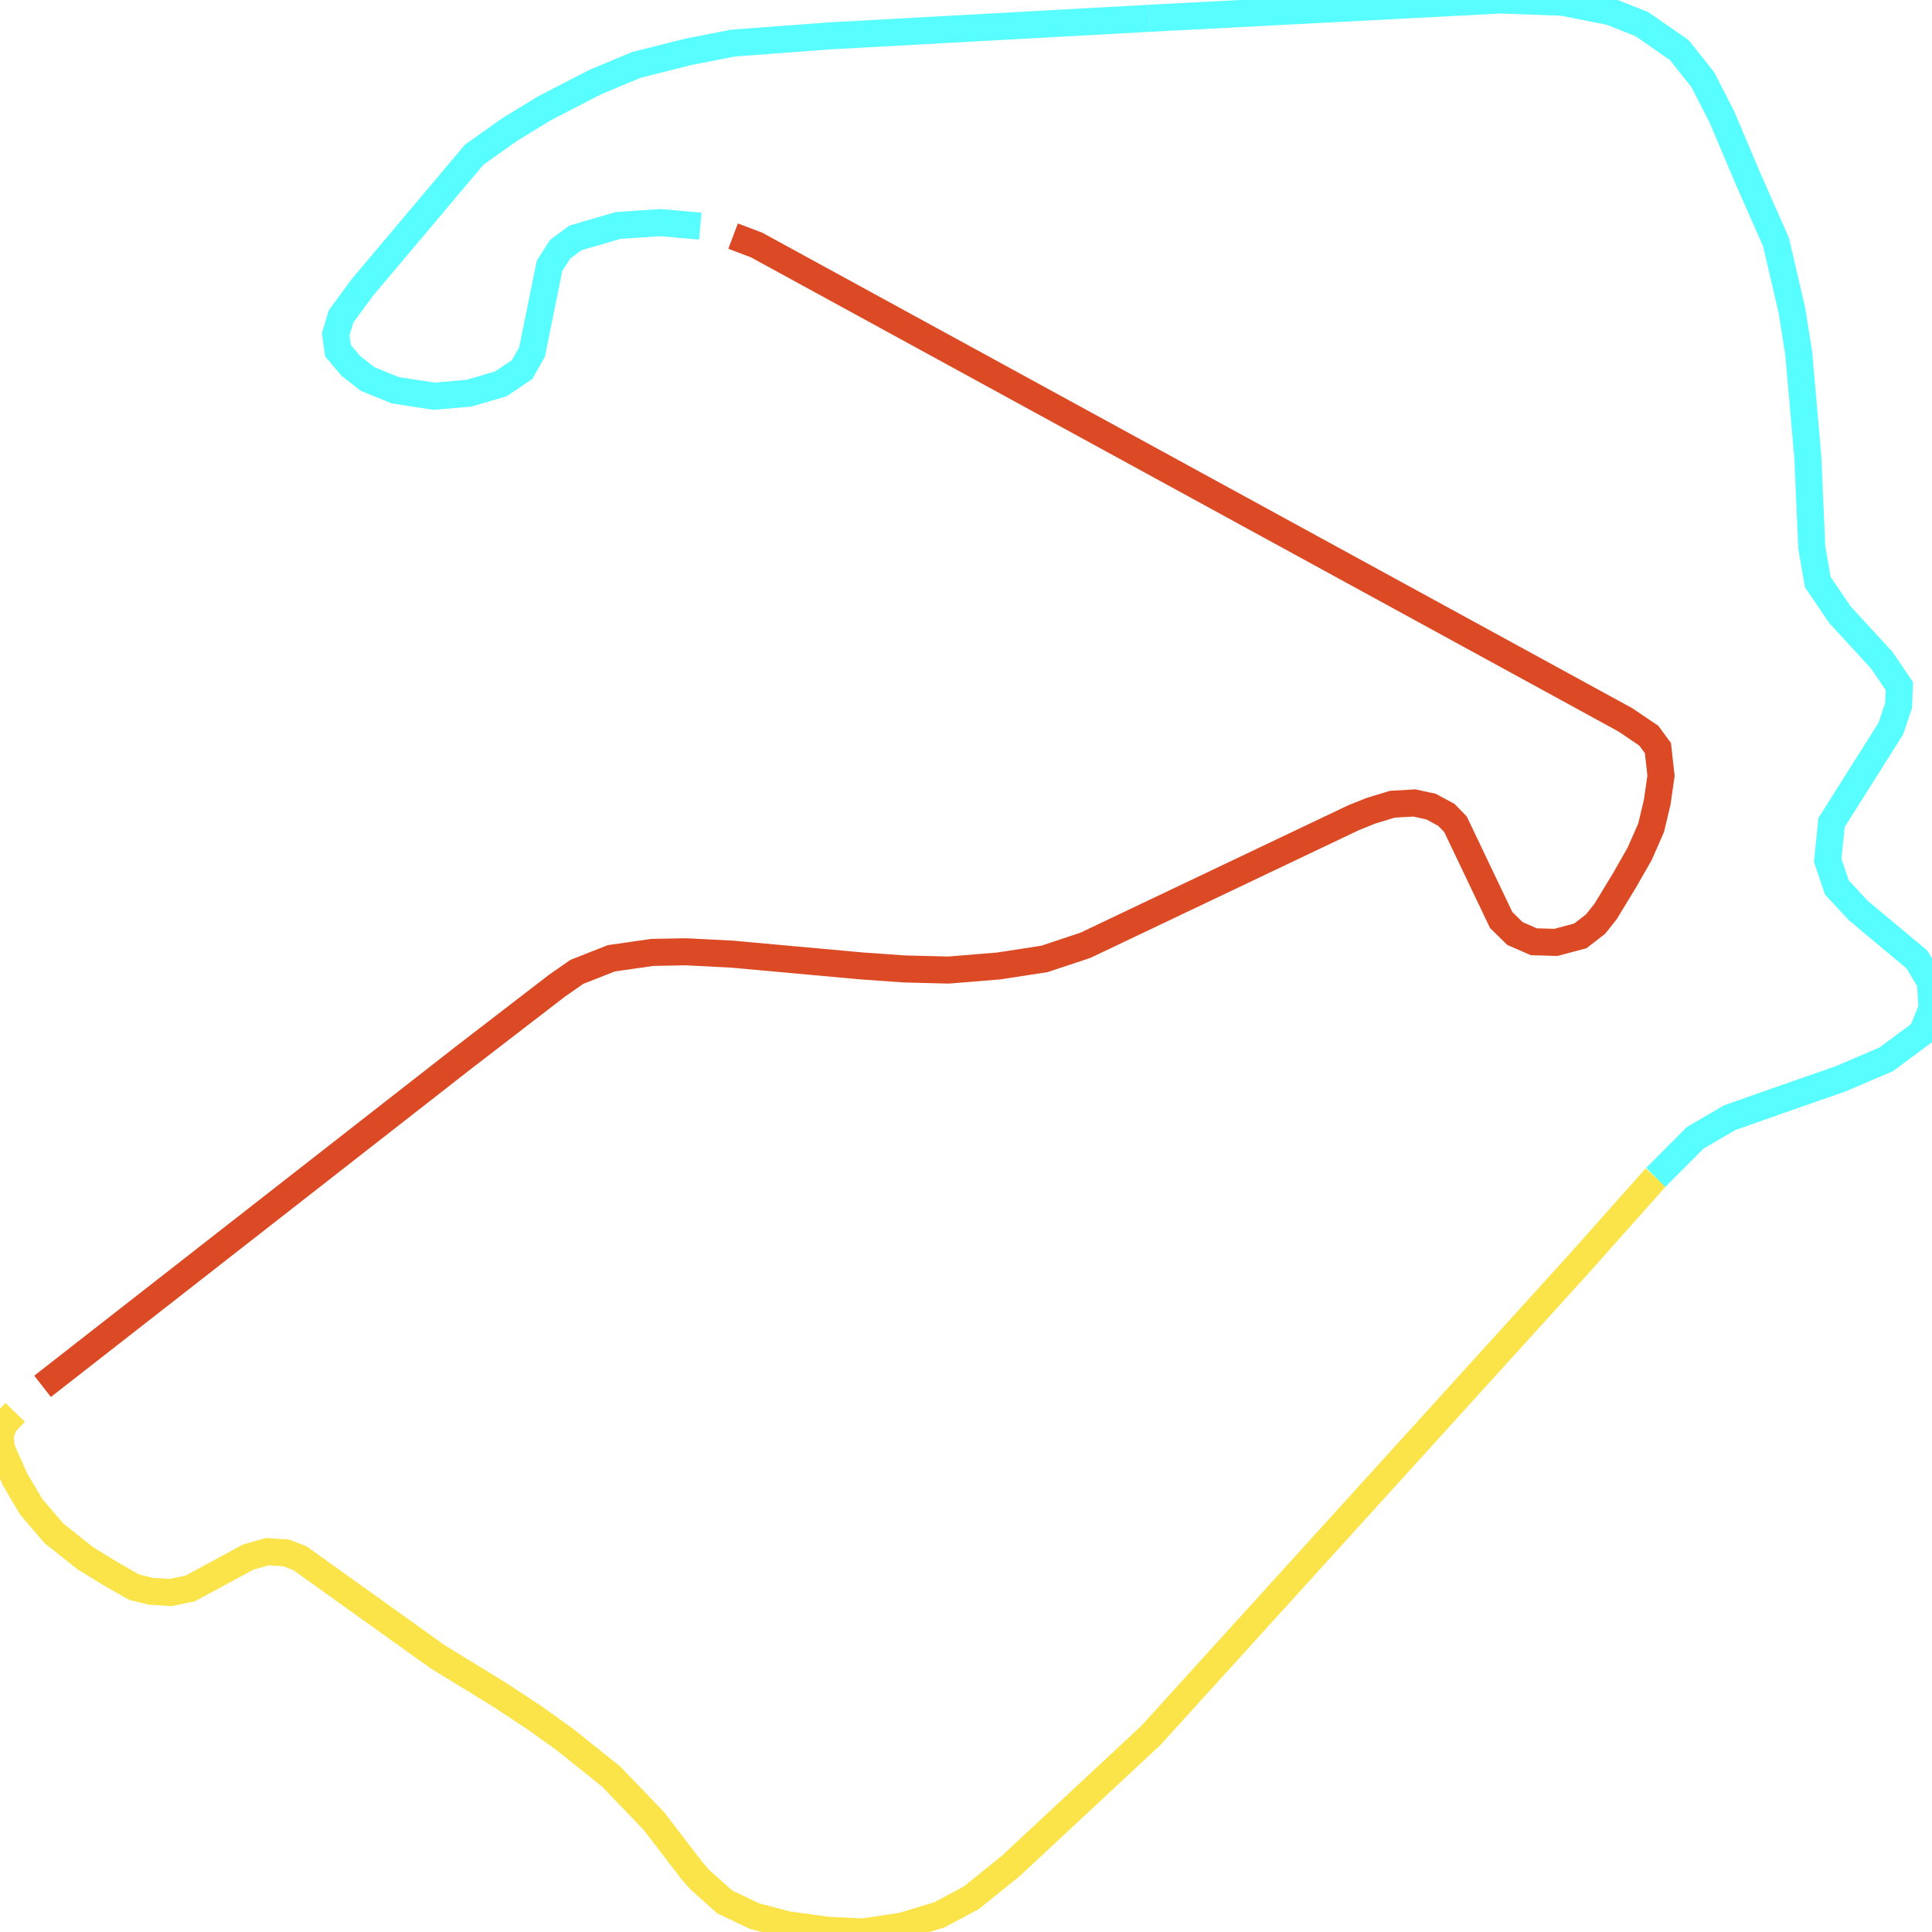
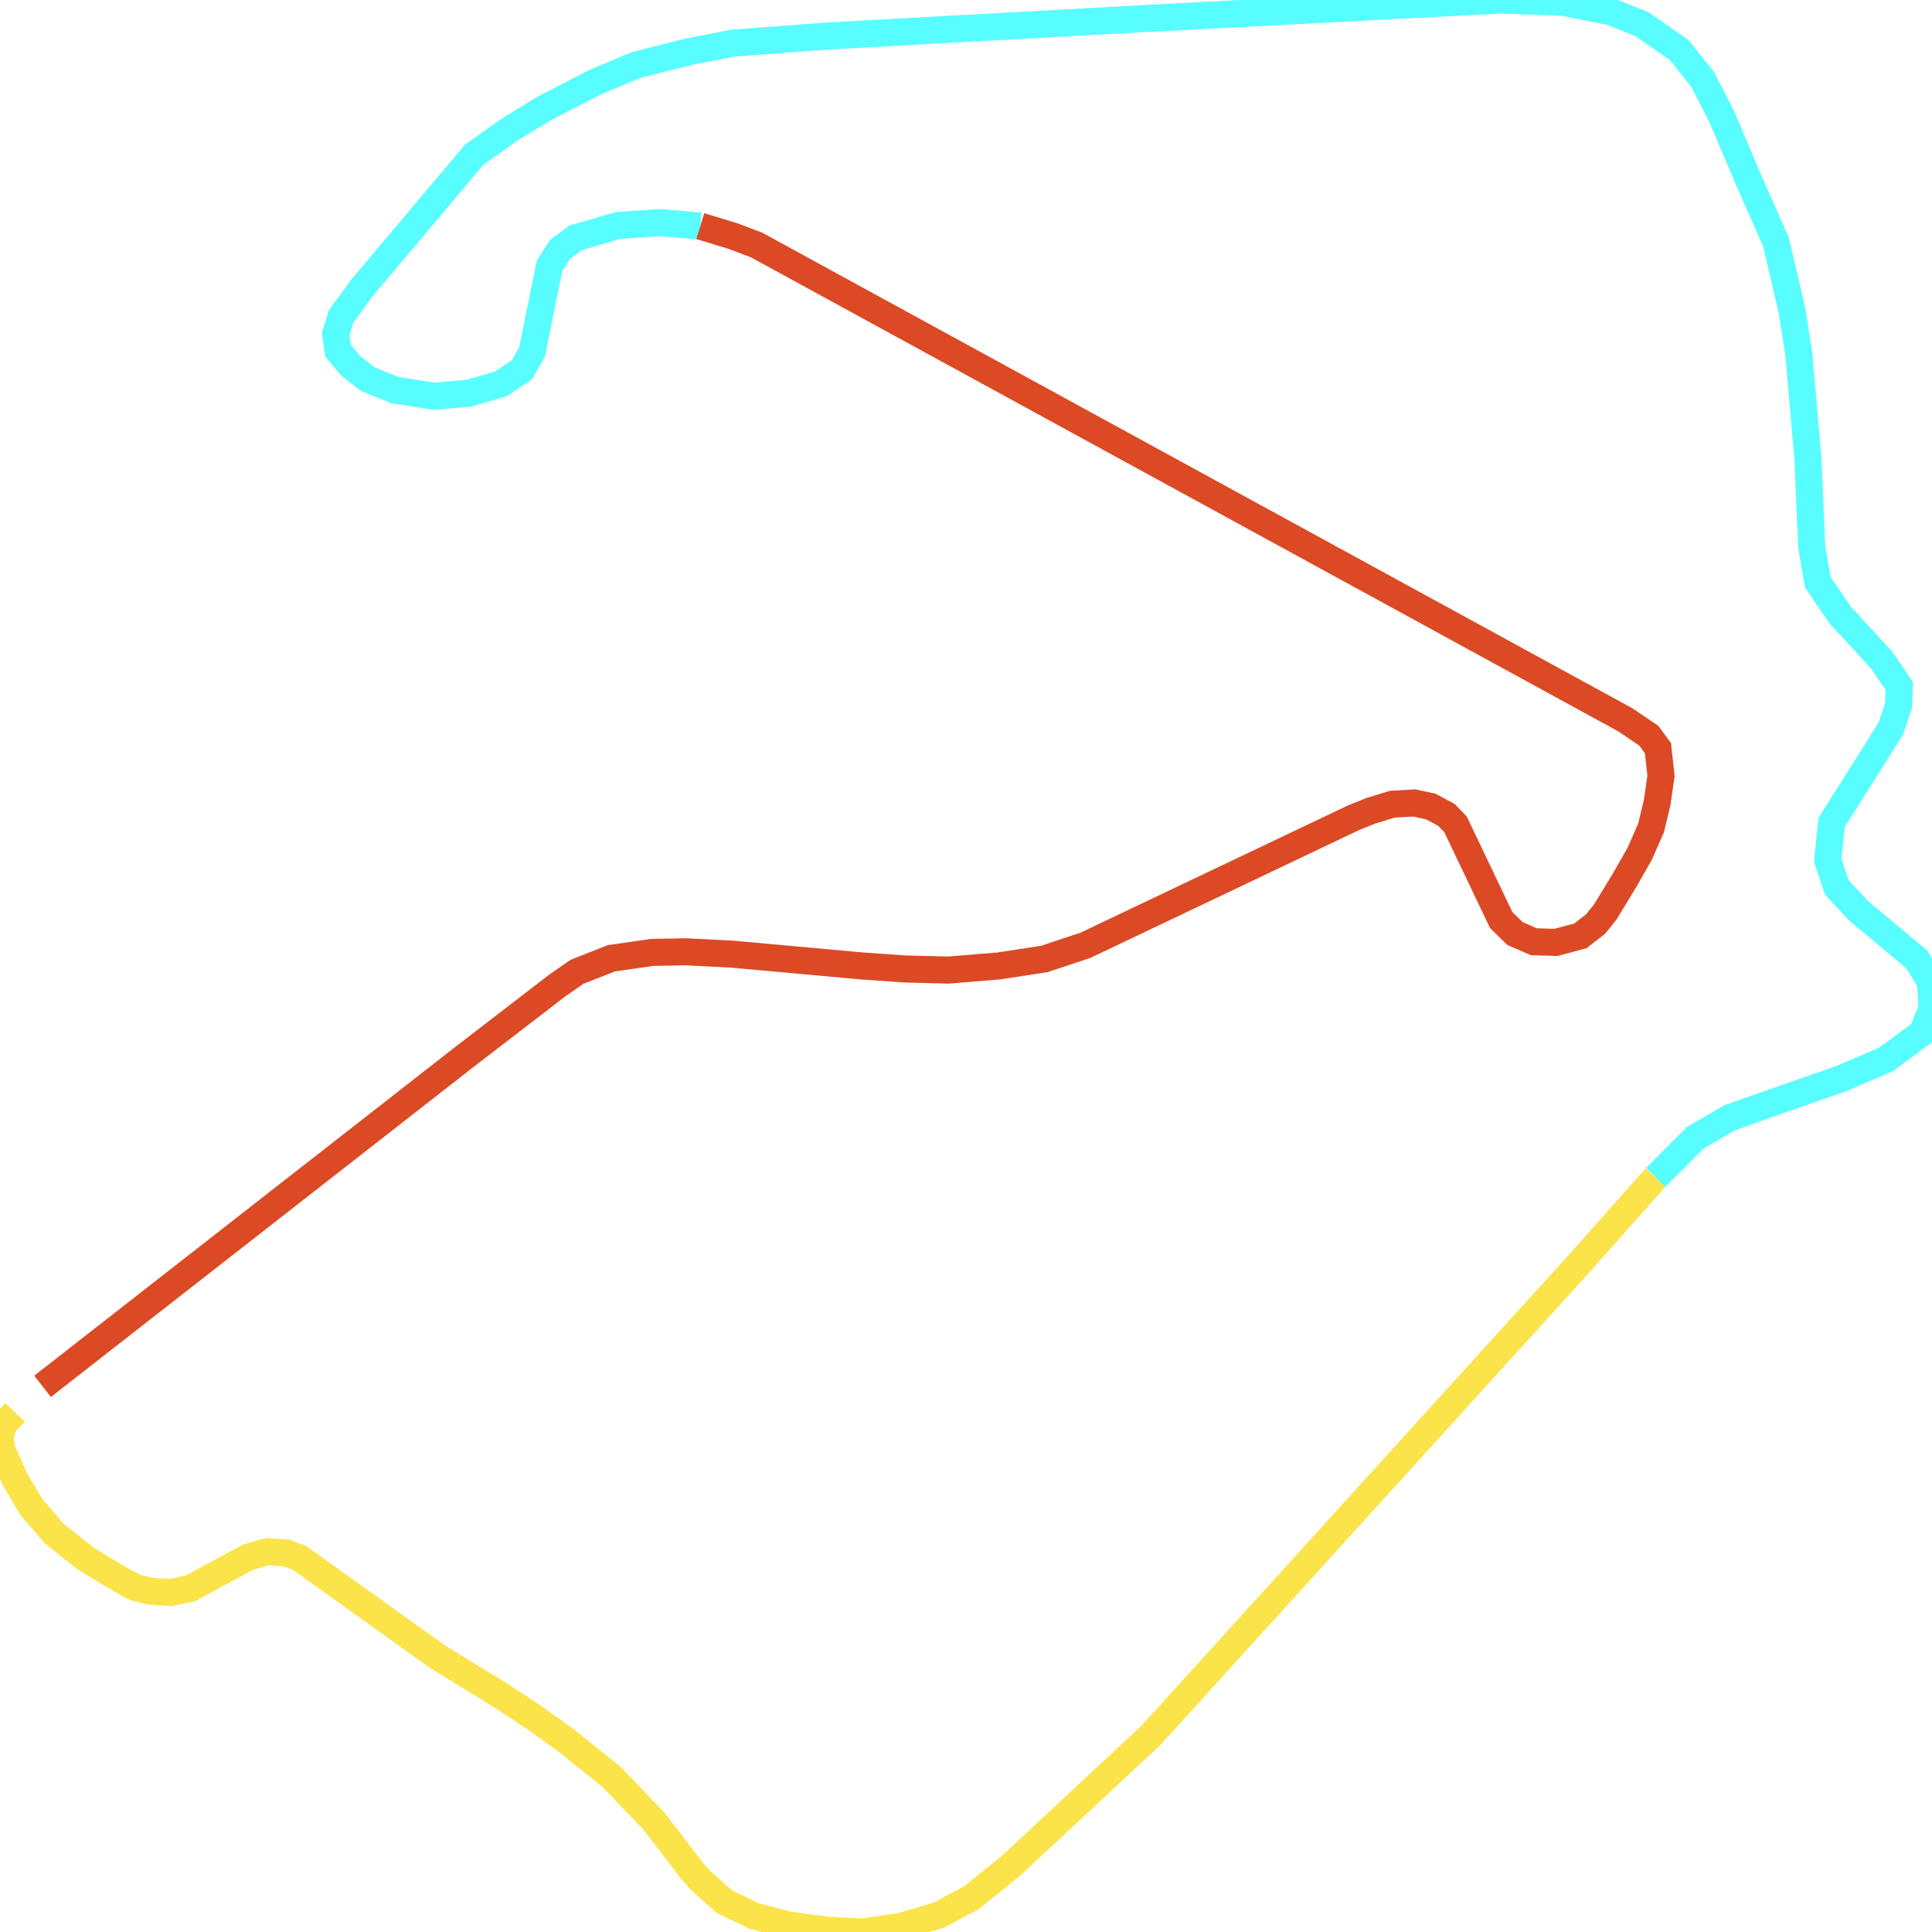
<svg xmlns="http://www.w3.org/2000/svg" width="500" height="500">
  <path d="M428.505,304.707 L408.401,327.303 L297.863,449.102 L261.616,482.883 L251.365,491.15 L243.11,495.559 L233.458,498.476 L223.406,500.0 L214.153,499.546 L203.901,498.152 L195.247,495.883 L187.558,492.219 L181.034,486.384 L179.071,484.115 L169.218,471.277 L158.201,459.8 L146.385,450.334 L138.297,444.531 L129.244,438.566 L113.267,428.775 L77.619,403.261 L74.058,401.9 L69.132,401.576 L64.239,402.97 L49.261,411.074 L44.135,412.144 L39.009,411.82 L34.682,410.75 L28.558,407.249 L22.068,403.261 L13.979,396.842 L8.088,389.97 L3.928,382.935 L0.399,374.992 L0.0,371.782 L0.999,368.573 L3.928,365.526" fill="none" stroke-width="7" stroke="#fae44a" />
  <path d="M297.464,4.733 L388.297,0.0 L404.44,0.584 L416.855,3.047 L424.943,6.257 L434.596,12.968 L440.687,20.619 L445.613,30.247 L452.536,46.586 L459.626,62.634 L463.753,80.367 L465.517,91.519 L467.88,118.557 L468.879,141.639 L470.443,150.652 L476.168,159.081 L486.986,170.849 L491.546,177.559 L491.346,182.617 L489.349,188.55 L474.005,212.864 L473.006,222.654 L475.369,229.657 L480.895,235.622 L496.072,248.298 L499.601,254.133 L500,261.006 L497.437,267.263 L488.184,274.136 L476.368,279.193 L460.192,284.834 L447.61,289.276 L438.723,294.463 L428.505,304.707" fill="none" stroke-width="7" stroke="#58fdff" />
  <path d="M181.234,58.517 L170.816,57.609 L159.965,58.354 L148.948,61.564 L144.987,64.482 L142.225,68.761 L137.698,91.065 L135.135,95.636 L129.643,99.332 L121.355,101.764 L112.302,102.542 L102.25,100.986 L95.16,98.1 L90.833,94.729 L87.472,90.774 L86.873,86.494 L88.271,81.891 L93.762,74.402 L122.72,40.038 L132.006,33.457 L141.06,27.945 L154.074,21.235 L164.692,16.793 L178.105,13.422 L189.722,11.152 L214.352,9.304 L297.464,4.733" fill="none" stroke-width="7" stroke="#58fdff" />
-   <path d="M11.017,358.782 L119.791,273.844 L144.222,255.041 L149.314,251.507 L158.201,248.006 L168.819,246.483 L177.506,246.32 L189.522,246.936 L223.006,249.984 L234.057,250.762 L245.473,251.054 L258.488,249.984 L270.304,248.168 L280.921,244.635 L350.286,211.632 L354.813,209.817 L360.338,208.131 L366.03,207.807 L370.357,208.747 L374.318,210.886 L376.681,213.318 L388.497,238.086 L392.058,241.587 L396.951,243.727 L402.676,243.889 L409,242.203 L412.928,239.156 L415.491,235.946 L420.417,227.842 L424.344,220.969 L427.307,214.226 L428.871,207.677 L429.87,200.772 L429.071,193.607 L426.707,190.397 L420.616,186.28 L195.813,63.412 L189.722,61.11" fill="none" stroke-width="7" stroke="#db4a25" />
+   <path d="M11.017,358.782 L119.791,273.844 L144.222,255.041 L149.314,251.507 L158.201,248.006 L168.819,246.483 L177.506,246.32 L189.522,246.936 L223.006,249.984 L234.057,250.762 L245.473,251.054 L258.488,249.984 L270.304,248.168 L280.921,244.635 L350.286,211.632 L354.813,209.817 L360.338,208.131 L366.03,207.807 L370.357,208.747 L374.318,210.886 L376.681,213.318 L388.497,238.086 L392.058,241.587 L396.951,243.727 L402.676,243.889 L409,242.203 L412.928,239.156 L415.491,235.946 L420.417,227.842 L424.344,220.969 L427.307,214.226 L428.871,207.677 L429.87,200.772 L429.071,193.607 L426.707,190.397 L420.616,186.28 L195.813,63.412 L189.722,61.11 L181.234,58.517" fill="none" stroke-width="7" stroke="#db4a25" />
</svg>
